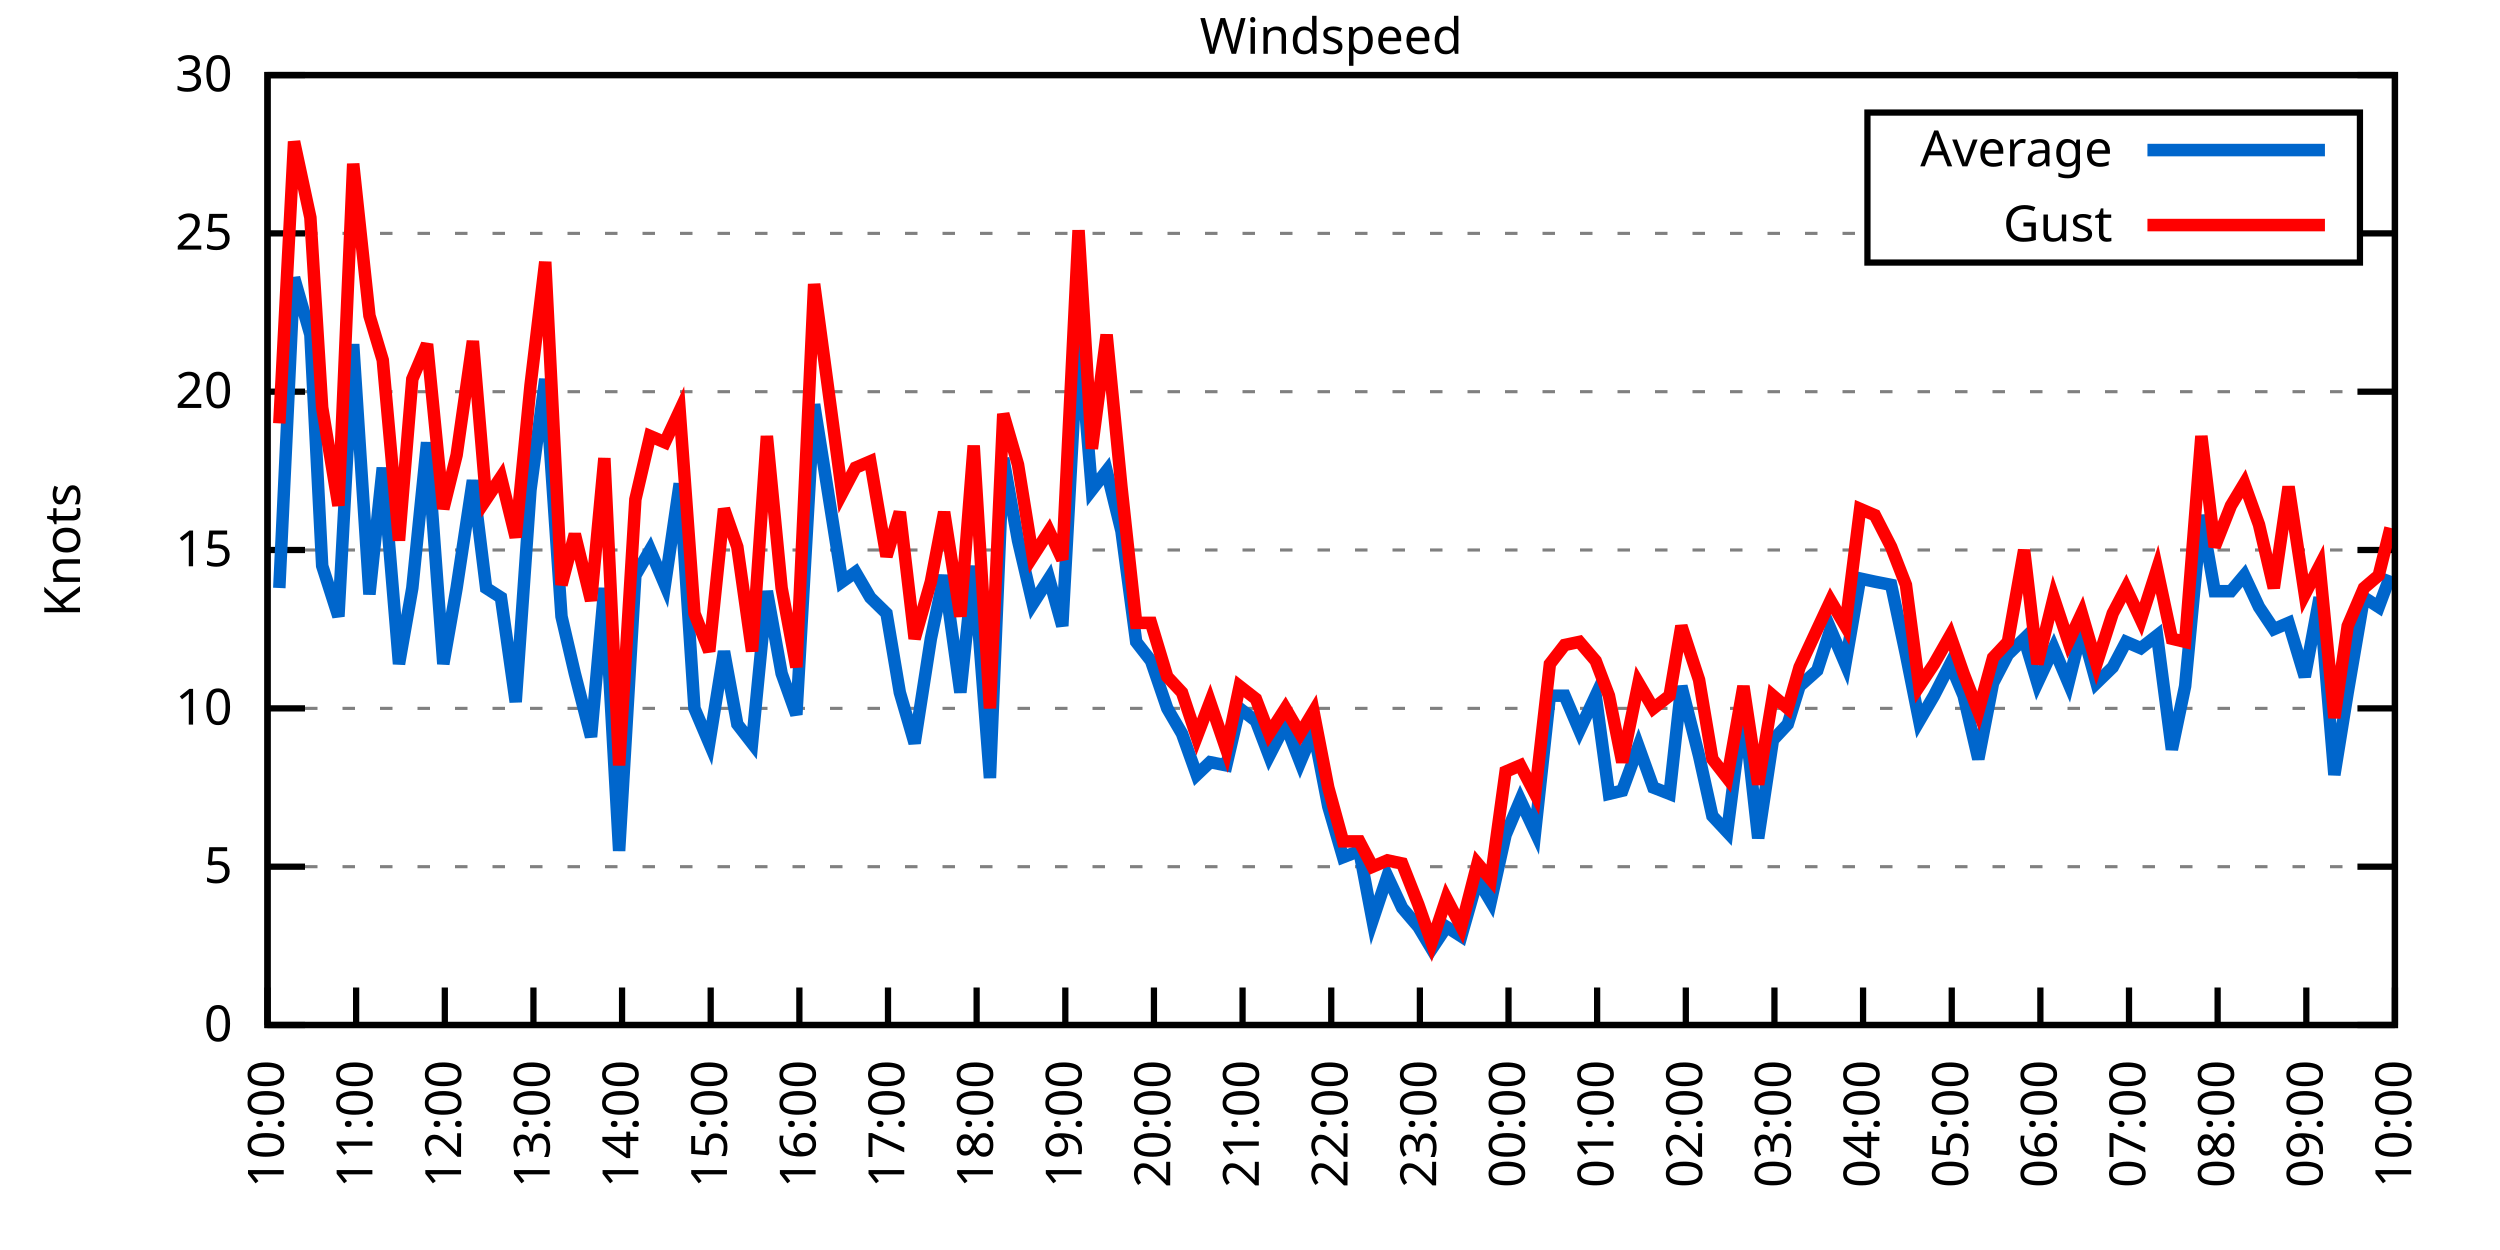
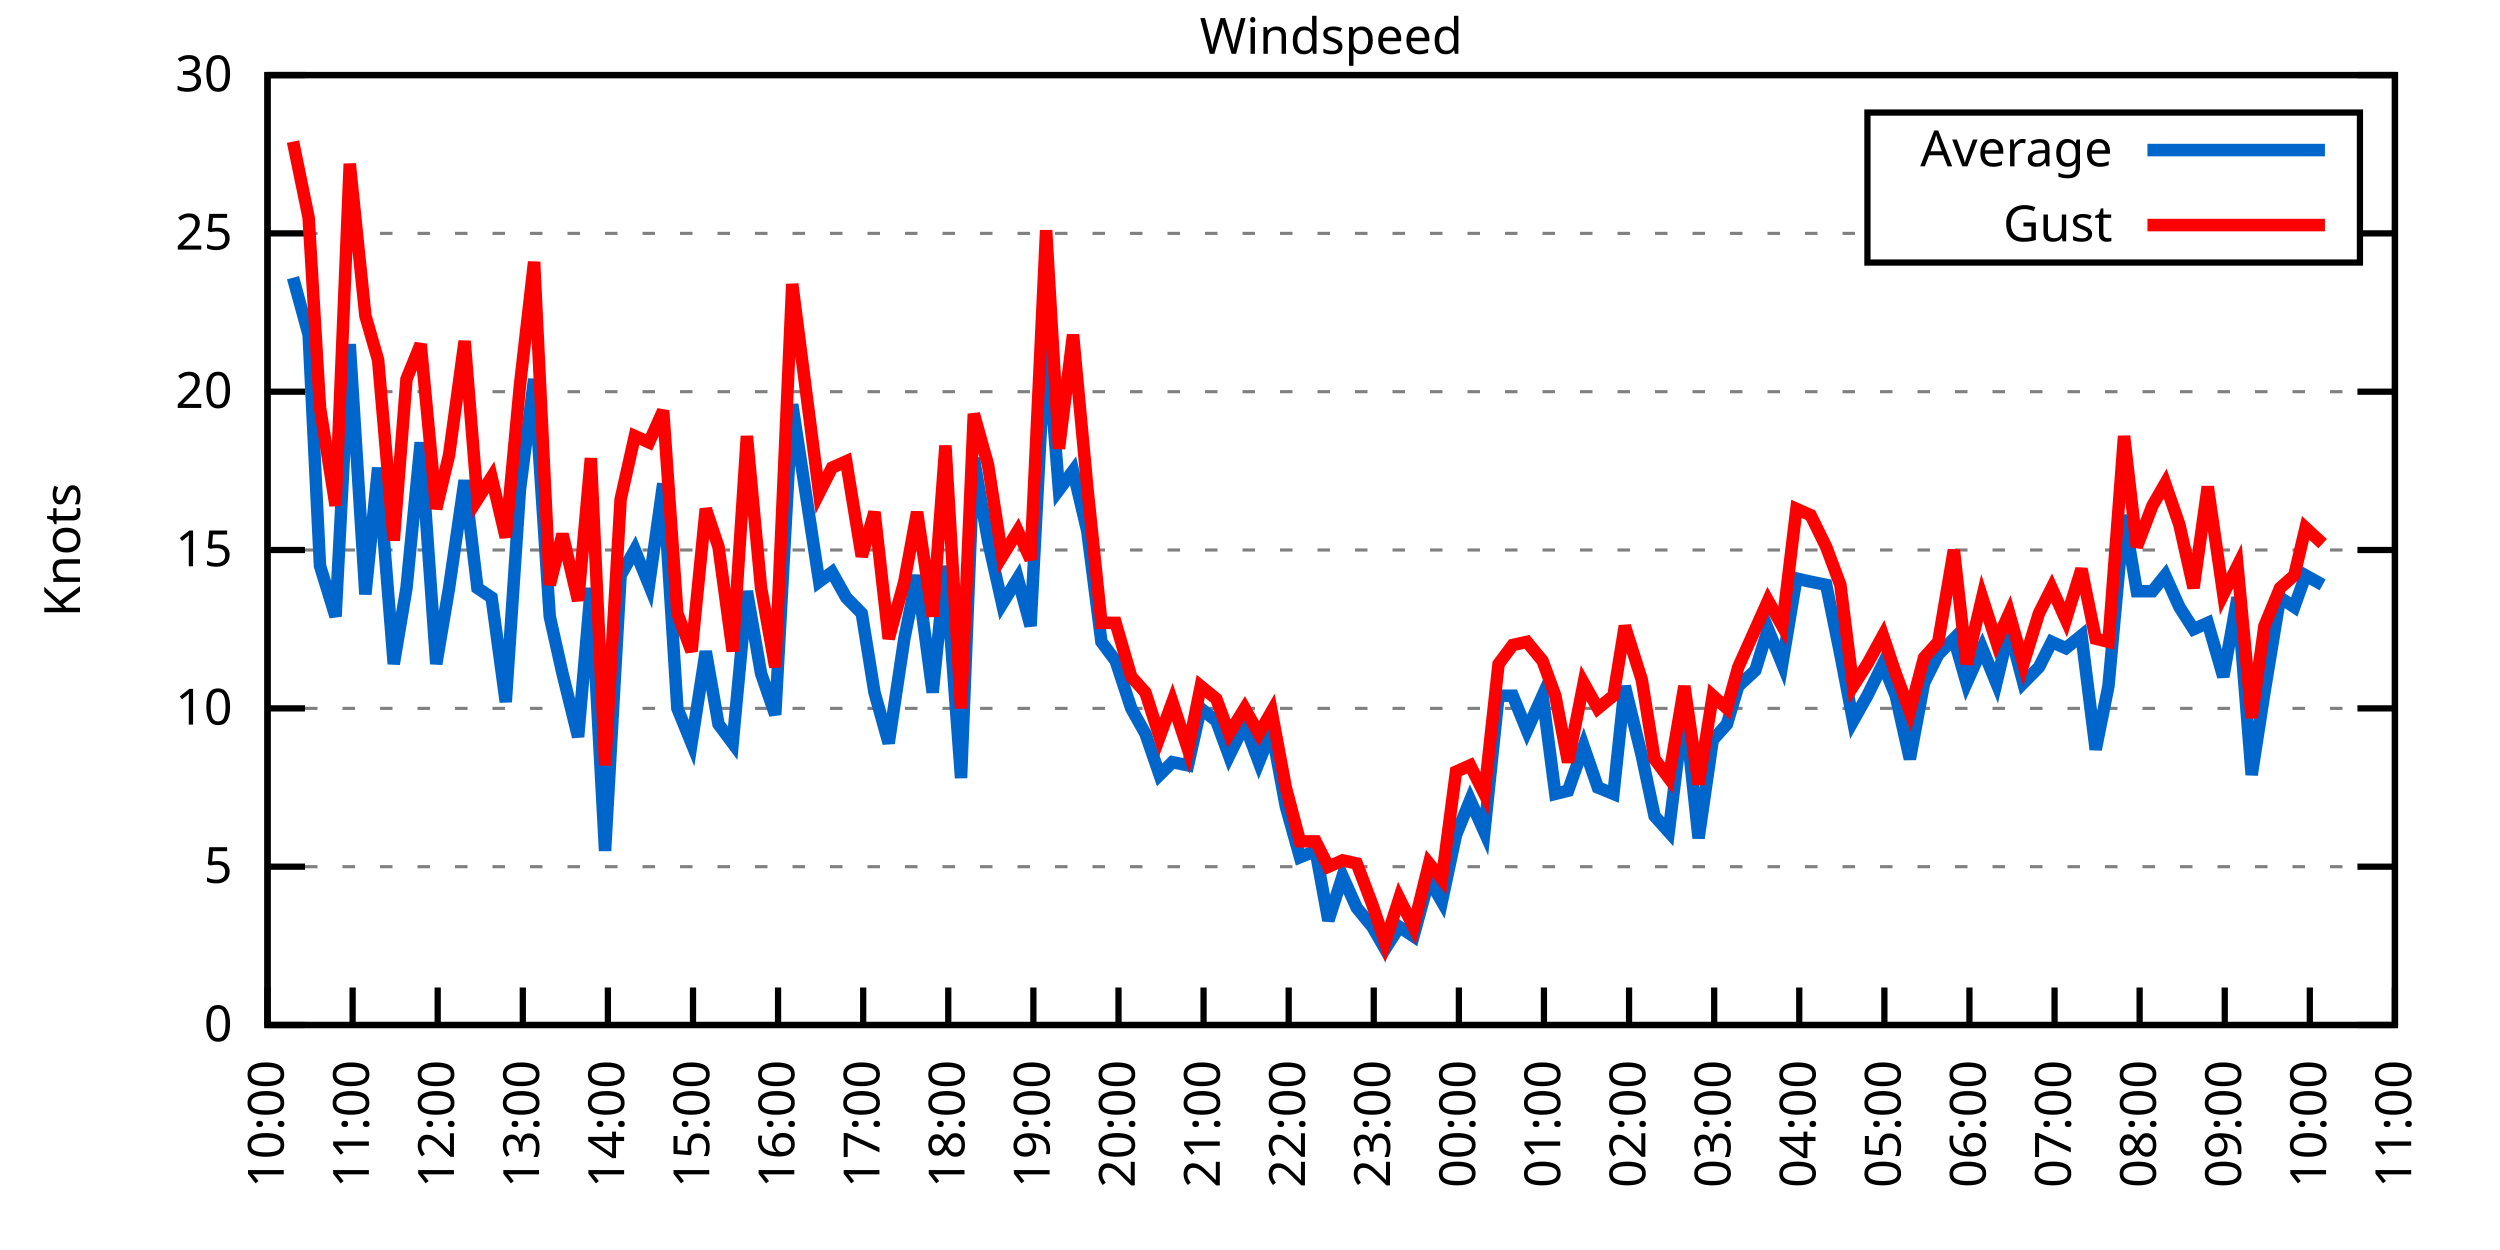
<svg xmlns="http://www.w3.org/2000/svg" xmlns:xlink="http://www.w3.org/1999/xlink" width="400" height="200" viewBox="0 0 400 200">
  <g id="gnuplot_canvas">
    <rect x="0" y="0" width="400" height="200" fill="none" />
    <defs>
      <circle id="gpDot" r="0.5" stroke-width="0.5" stroke="currentColor" />
      <path id="gpPt0" stroke-width="0.333" stroke="currentColor" d="M-1,0 h2 M0,-1 v2" />
      <path id="gpPt1" stroke-width="0.333" stroke="currentColor" d="M-1,-1 L1,1 M1,-1 L-1,1" />
      <path id="gpPt2" stroke-width="0.333" stroke="currentColor" d="M-1,0 L1,0 M0,-1 L0,1 M-1,-1 L1,1 M-1,1 L1,-1" />
      <rect id="gpPt3" stroke-width="0.333" stroke="currentColor" x="-1" y="-1" width="2" height="2" />
      <rect id="gpPt4" stroke-width="0.333" stroke="currentColor" fill="currentColor" x="-1" y="-1" width="2" height="2" />
      <circle id="gpPt5" stroke-width="0.333" stroke="currentColor" cx="0" cy="0" r="1" />
      <use xlink:href="#gpPt5" id="gpPt6" fill="currentColor" stroke="none" />
      <path id="gpPt7" stroke-width="0.333" stroke="currentColor" d="M0,-1.33 L-1.33,0.67 L1.33,0.67 z" />
      <use xlink:href="#gpPt7" id="gpPt8" fill="currentColor" stroke="none" />
      <use xlink:href="#gpPt7" id="gpPt9" stroke="currentColor" transform="rotate(180)" />
      <use xlink:href="#gpPt9" id="gpPt10" fill="currentColor" stroke="none" />
      <use xlink:href="#gpPt3" id="gpPt11" stroke="currentColor" transform="rotate(45)" />
      <use xlink:href="#gpPt11" id="gpPt12" fill="currentColor" stroke="none" />
      <path id="gpPt13" stroke-width="0.333" stroke="currentColor" d="M0,1.330 L1.265,0.411 L0.782,-1.067 L-0.782,-1.076 L-1.265,0.411 z" />
      <use xlink:href="#gpPt13" id="gpPt14" fill="currentColor" stroke="none" />
      <filter id="textbox" filterUnits="objectBoundingBox" x="0" y="0" height="1" width="1">
        <feFlood flood-color="white" flood-opacity="1" result="bgnd" />
        <feComposite in="SourceGraphic" in2="bgnd" operator="atop" />
      </filter>
      <filter id="greybox" filterUnits="objectBoundingBox" x="0" y="0" height="1" width="1">
        <feFlood flood-color="lightgrey" flood-opacity="1" result="grey" />
        <feComposite in="SourceGraphic" in2="grey" operator="atop" />
      </filter>
    </defs>
    <g fill="none" color="white" stroke="currentColor" stroke-width="1.00" stroke-linecap="butt" stroke-linejoin="miter">
</g>
    <g fill="none" color="black" stroke="currentColor" stroke-width="1.00" stroke-linecap="butt" stroke-linejoin="miter">
      <g stroke="none" shape-rendering="crispEdges">
        <polygon fill="rgb(255, 255, 255)" points="42.80,164.00 383.18,164.00 383.18,12.02 42.80,12.02 " />
      </g>
    </g>
    <g fill="none" color="black" stroke="currentColor" stroke-width="1.00" stroke-linecap="butt" stroke-linejoin="miter">
</g>
    <g fill="none" color="black" stroke="black" stroke-width="0.50" stroke-linecap="butt" stroke-linejoin="miter">
</g>
    <g fill="none" color="gray" stroke="currentColor" stroke-width="0.50" stroke-linecap="butt" stroke-linejoin="miter">
      <path stroke="gray" stroke-dasharray="2,4" class="gridline" d="M42.80,164.00 L383.19,164.00  " />
    </g>
    <g fill="none" color="gray" stroke="gray" stroke-width="1.00" stroke-linecap="butt" stroke-linejoin="miter">
</g>
    <g fill="none" color="black" stroke="currentColor" stroke-width="1.00" stroke-linecap="butt" stroke-linejoin="miter">
      <path stroke="black" d="M42.80,164.00 L48.80,164.00 M383.19,164.00 L377.19,164.00  " />
      <g transform="translate(37.20,166.60)" stroke="none" fill="black" font-family="Sans" font-size="8.00" text-anchor="end">
        <text>
          <tspan font-family="Sans"> 0</tspan>
        </text>
      </g>
    </g>
    <g fill="none" color="black" stroke="currentColor" stroke-width="1.00" stroke-linecap="butt" stroke-linejoin="miter">
</g>
    <g fill="none" color="black" stroke="black" stroke-width="0.50" stroke-linecap="butt" stroke-linejoin="miter">
</g>
    <g fill="none" color="gray" stroke="currentColor" stroke-width="0.50" stroke-linecap="butt" stroke-linejoin="miter">
      <path stroke="gray" stroke-dasharray="2,4" class="gridline" d="M42.80,138.67 L383.19,138.67  " />
    </g>
    <g fill="none" color="gray" stroke="gray" stroke-width="1.00" stroke-linecap="butt" stroke-linejoin="miter">
</g>
    <g fill="none" color="black" stroke="currentColor" stroke-width="1.00" stroke-linecap="butt" stroke-linejoin="miter">
      <path stroke="black" d="M42.80,138.67 L48.80,138.67 M383.19,138.67 L377.19,138.67  " />
      <g transform="translate(37.20,141.27)" stroke="none" fill="black" font-family="Sans" font-size="8.00" text-anchor="end">
        <text>
          <tspan font-family="Sans"> 5</tspan>
        </text>
      </g>
    </g>
    <g fill="none" color="black" stroke="currentColor" stroke-width="1.00" stroke-linecap="butt" stroke-linejoin="miter">
</g>
    <g fill="none" color="black" stroke="black" stroke-width="0.50" stroke-linecap="butt" stroke-linejoin="miter">
</g>
    <g fill="none" color="gray" stroke="currentColor" stroke-width="0.50" stroke-linecap="butt" stroke-linejoin="miter">
      <path stroke="gray" stroke-dasharray="2,4" class="gridline" d="M42.80,113.34 L383.19,113.34  " />
    </g>
    <g fill="none" color="gray" stroke="gray" stroke-width="1.00" stroke-linecap="butt" stroke-linejoin="miter">
</g>
    <g fill="none" color="black" stroke="currentColor" stroke-width="1.00" stroke-linecap="butt" stroke-linejoin="miter">
      <path stroke="black" d="M42.80,113.34 L48.80,113.34 M383.19,113.34 L377.19,113.34  " />
      <g transform="translate(37.20,115.94)" stroke="none" fill="black" font-family="Sans" font-size="8.00" text-anchor="end">
        <text>
          <tspan font-family="Sans"> 10</tspan>
        </text>
      </g>
    </g>
    <g fill="none" color="black" stroke="currentColor" stroke-width="1.00" stroke-linecap="butt" stroke-linejoin="miter">
</g>
    <g fill="none" color="black" stroke="black" stroke-width="0.50" stroke-linecap="butt" stroke-linejoin="miter">
</g>
    <g fill="none" color="gray" stroke="currentColor" stroke-width="0.50" stroke-linecap="butt" stroke-linejoin="miter">
      <path stroke="gray" stroke-dasharray="2,4" class="gridline" d="M42.80,88.00 L383.19,88.00  " />
    </g>
    <g fill="none" color="gray" stroke="gray" stroke-width="1.00" stroke-linecap="butt" stroke-linejoin="miter">
</g>
    <g fill="none" color="black" stroke="currentColor" stroke-width="1.00" stroke-linecap="butt" stroke-linejoin="miter">
      <path stroke="black" d="M42.80,88.00 L48.80,88.00 M383.19,88.00 L377.19,88.00  " />
      <g transform="translate(37.20,90.60)" stroke="none" fill="black" font-family="Sans" font-size="8.00" text-anchor="end">
        <text>
          <tspan font-family="Sans"> 15</tspan>
        </text>
      </g>
    </g>
    <g fill="none" color="black" stroke="currentColor" stroke-width="1.00" stroke-linecap="butt" stroke-linejoin="miter">
</g>
    <g fill="none" color="black" stroke="black" stroke-width="0.50" stroke-linecap="butt" stroke-linejoin="miter">
</g>
    <g fill="none" color="gray" stroke="currentColor" stroke-width="0.50" stroke-linecap="butt" stroke-linejoin="miter">
      <path stroke="gray" stroke-dasharray="2,4" class="gridline" d="M42.80,62.67 L383.19,62.67  " />
    </g>
    <g fill="none" color="gray" stroke="gray" stroke-width="1.00" stroke-linecap="butt" stroke-linejoin="miter">
</g>
    <g fill="none" color="black" stroke="currentColor" stroke-width="1.00" stroke-linecap="butt" stroke-linejoin="miter">
      <path stroke="black" d="M42.80,62.67 L48.80,62.67 M383.19,62.67 L377.19,62.67  " />
      <g transform="translate(37.20,65.27)" stroke="none" fill="black" font-family="Sans" font-size="8.00" text-anchor="end">
        <text>
          <tspan font-family="Sans"> 20</tspan>
        </text>
      </g>
    </g>
    <g fill="none" color="black" stroke="currentColor" stroke-width="1.00" stroke-linecap="butt" stroke-linejoin="miter">
</g>
    <g fill="none" color="black" stroke="black" stroke-width="0.50" stroke-linecap="butt" stroke-linejoin="miter">
</g>
    <g fill="none" color="gray" stroke="currentColor" stroke-width="0.50" stroke-linecap="butt" stroke-linejoin="miter">
      <path stroke="gray" stroke-dasharray="2,4" class="gridline" d="M42.80,37.34 L298.79,37.34 M377.59,37.34 L383.19,37.34  " />
    </g>
    <g fill="none" color="gray" stroke="gray" stroke-width="1.00" stroke-linecap="butt" stroke-linejoin="miter">
</g>
    <g fill="none" color="black" stroke="currentColor" stroke-width="1.00" stroke-linecap="butt" stroke-linejoin="miter">
      <path stroke="black" d="M42.80,37.34 L48.80,37.34 M383.19,37.34 L377.19,37.34  " />
      <g transform="translate(37.20,39.94)" stroke="none" fill="black" font-family="Sans" font-size="8.00" text-anchor="end">
        <text>
          <tspan font-family="Sans"> 25</tspan>
        </text>
      </g>
    </g>
    <g fill="none" color="black" stroke="currentColor" stroke-width="1.00" stroke-linecap="butt" stroke-linejoin="miter">
</g>
    <g fill="none" color="black" stroke="black" stroke-width="0.50" stroke-linecap="butt" stroke-linejoin="miter">
</g>
    <g fill="none" color="gray" stroke="currentColor" stroke-width="0.50" stroke-linecap="butt" stroke-linejoin="miter">
      <path stroke="gray" stroke-dasharray="2,4" class="gridline" d="M42.80,12.01 L383.19,12.01  " />
    </g>
    <g fill="none" color="gray" stroke="gray" stroke-width="1.00" stroke-linecap="butt" stroke-linejoin="miter">
</g>
    <g fill="none" color="black" stroke="currentColor" stroke-width="1.00" stroke-linecap="butt" stroke-linejoin="miter">
      <path stroke="black" d="M42.80,12.01 L48.80,12.01 M383.19,12.01 L377.19,12.01  " />
      <g transform="translate(37.20,14.61)" stroke="none" fill="black" font-family="Sans" font-size="8.00" text-anchor="end">
        <text>
          <tspan font-family="Sans"> 30</tspan>
        </text>
      </g>
    </g>
    <g fill="none" color="black" stroke="currentColor" stroke-width="1.00" stroke-linecap="butt" stroke-linejoin="miter">
      <path stroke="black" d="M42.80,164.00 L42.80,158.00  " />
      <g transform="translate(45.40,169.60) rotate(270.00)" stroke="none" fill="black" font-family="Sans" font-size="8.00" text-anchor="end">
        <text>
          <tspan font-family="Sans">10:00</tspan>
        </text>
      </g>
    </g>
    <g fill="none" color="black" stroke="currentColor" stroke-width="1.00" stroke-linecap="butt" stroke-linejoin="miter">
-       <path stroke="black" d="M56.98,164.00 L56.98,158.00  " />
-       <g transform="translate(59.58,169.60) rotate(270.00)" stroke="none" fill="black" font-family="Sans" font-size="8.00" text-anchor="end">
+       <path stroke="black" d="M56.42,164.00 L56.42,158.00  " />
+       <g transform="translate(59.02,169.60) rotate(270.00)" stroke="none" fill="black" font-family="Sans" font-size="8.00" text-anchor="end">
        <text>
          <tspan font-family="Sans">11:00</tspan>
        </text>
      </g>
    </g>
    <g fill="none" color="black" stroke="currentColor" stroke-width="1.00" stroke-linecap="butt" stroke-linejoin="miter">
-       <path stroke="black" d="M71.17,164.00 L71.17,158.00  " />
-       <g transform="translate(73.77,169.60) rotate(270.00)" stroke="none" fill="black" font-family="Sans" font-size="8.00" text-anchor="end">
+       <path stroke="black" d="M70.03,164.00 L70.03,158.00  " />
+       <g transform="translate(72.63,169.60) rotate(270.00)" stroke="none" fill="black" font-family="Sans" font-size="8.00" text-anchor="end">
        <text>
          <tspan font-family="Sans">12:00</tspan>
        </text>
      </g>
    </g>
    <g fill="none" color="black" stroke="currentColor" stroke-width="1.00" stroke-linecap="butt" stroke-linejoin="miter">
-       <path stroke="black" d="M85.35,164.00 L85.35,158.00  " />
-       <g transform="translate(87.95,169.60) rotate(270.00)" stroke="none" fill="black" font-family="Sans" font-size="8.00" text-anchor="end">
+       <path stroke="black" d="M83.65,164.00 L83.65,158.00  " />
+       <g transform="translate(86.25,169.60) rotate(270.00)" stroke="none" fill="black" font-family="Sans" font-size="8.00" text-anchor="end">
        <text>
          <tspan font-family="Sans">13:00</tspan>
        </text>
      </g>
    </g>
    <g fill="none" color="black" stroke="currentColor" stroke-width="1.00" stroke-linecap="butt" stroke-linejoin="miter">
-       <path stroke="black" d="M99.53,164.00 L99.53,158.00  " />
-       <g transform="translate(102.13,169.60) rotate(270.00)" stroke="none" fill="black" font-family="Sans" font-size="8.00" text-anchor="end">
+       <path stroke="black" d="M97.26,164.00 L97.26,158.00  " />
+       <g transform="translate(99.86,169.60) rotate(270.00)" stroke="none" fill="black" font-family="Sans" font-size="8.00" text-anchor="end">
        <text>
          <tspan font-family="Sans">14:00</tspan>
        </text>
      </g>
    </g>
    <g fill="none" color="black" stroke="currentColor" stroke-width="1.00" stroke-linecap="butt" stroke-linejoin="miter">
-       <path stroke="black" d="M113.71,164.00 L113.71,158.00  " />
-       <g transform="translate(116.31,169.60) rotate(270.00)" stroke="none" fill="black" font-family="Sans" font-size="8.00" text-anchor="end">
+       <path stroke="black" d="M110.88,164.00 L110.88,158.00  " />
+       <g transform="translate(113.48,169.60) rotate(270.00)" stroke="none" fill="black" font-family="Sans" font-size="8.00" text-anchor="end">
        <text>
          <tspan font-family="Sans">15:00</tspan>
        </text>
      </g>
    </g>
    <g fill="none" color="black" stroke="currentColor" stroke-width="1.00" stroke-linecap="butt" stroke-linejoin="miter">
-       <path stroke="black" d="M127.90,164.00 L127.90,158.00  " />
-       <g transform="translate(130.50,169.60) rotate(270.00)" stroke="none" fill="black" font-family="Sans" font-size="8.00" text-anchor="end">
+       <path stroke="black" d="M124.49,164.00 L124.49,158.00  " />
+       <g transform="translate(127.09,169.60) rotate(270.00)" stroke="none" fill="black" font-family="Sans" font-size="8.00" text-anchor="end">
        <text>
          <tspan font-family="Sans">16:00</tspan>
        </text>
      </g>
    </g>
    <g fill="none" color="black" stroke="currentColor" stroke-width="1.00" stroke-linecap="butt" stroke-linejoin="miter">
-       <path stroke="black" d="M142.08,164.00 L142.08,158.00  " />
-       <g transform="translate(144.68,169.60) rotate(270.00)" stroke="none" fill="black" font-family="Sans" font-size="8.00" text-anchor="end">
+       <path stroke="black" d="M138.11,164.00 L138.11,158.00  " />
+       <g transform="translate(140.71,169.60) rotate(270.00)" stroke="none" fill="black" font-family="Sans" font-size="8.00" text-anchor="end">
        <text>
          <tspan font-family="Sans">17:00</tspan>
        </text>
      </g>
    </g>
    <g fill="none" color="black" stroke="currentColor" stroke-width="1.00" stroke-linecap="butt" stroke-linejoin="miter">
-       <path stroke="black" d="M156.26,164.00 L156.26,158.00  " />
-       <g transform="translate(158.86,169.60) rotate(270.00)" stroke="none" fill="black" font-family="Sans" font-size="8.00" text-anchor="end">
+       <path stroke="black" d="M151.72,164.00 L151.72,158.00  " />
+       <g transform="translate(154.32,169.60) rotate(270.00)" stroke="none" fill="black" font-family="Sans" font-size="8.00" text-anchor="end">
        <text>
          <tspan font-family="Sans">18:00</tspan>
        </text>
      </g>
    </g>
    <g fill="none" color="black" stroke="currentColor" stroke-width="1.00" stroke-linecap="butt" stroke-linejoin="miter">
-       <path stroke="black" d="M170.45,164.00 L170.45,158.00  " />
-       <g transform="translate(173.05,169.60) rotate(270.00)" stroke="none" fill="black" font-family="Sans" font-size="8.00" text-anchor="end">
+       <path stroke="black" d="M165.34,164.00 L165.34,158.00  " />
+       <g transform="translate(167.94,169.60) rotate(270.00)" stroke="none" fill="black" font-family="Sans" font-size="8.00" text-anchor="end">
        <text>
          <tspan font-family="Sans">19:00</tspan>
        </text>
      </g>
    </g>
    <g fill="none" color="black" stroke="currentColor" stroke-width="1.00" stroke-linecap="butt" stroke-linejoin="miter">
-       <path stroke="black" d="M184.63,164.00 L184.63,158.00  " />
-       <g transform="translate(187.23,169.60) rotate(270.00)" stroke="none" fill="black" font-family="Sans" font-size="8.00" text-anchor="end">
+       <path stroke="black" d="M178.96,164.00 L178.96,158.00  " />
+       <g transform="translate(181.56,169.60) rotate(270.00)" stroke="none" fill="black" font-family="Sans" font-size="8.00" text-anchor="end">
        <text>
          <tspan font-family="Sans">20:00</tspan>
        </text>
      </g>
    </g>
    <g fill="none" color="black" stroke="currentColor" stroke-width="1.00" stroke-linecap="butt" stroke-linejoin="miter">
-       <path stroke="black" d="M198.81,164.00 L198.81,158.00  " />
-       <g transform="translate(201.41,169.60) rotate(270.00)" stroke="none" fill="black" font-family="Sans" font-size="8.00" text-anchor="end">
+       <path stroke="black" d="M192.57,164.00 L192.57,158.00  " />
+       <g transform="translate(195.17,169.60) rotate(270.00)" stroke="none" fill="black" font-family="Sans" font-size="8.00" text-anchor="end">
        <text>
          <tspan font-family="Sans">21:00</tspan>
        </text>
      </g>
    </g>
    <g fill="none" color="black" stroke="currentColor" stroke-width="1.00" stroke-linecap="butt" stroke-linejoin="miter">
-       <path stroke="black" d="M213.00,164.00 L213.00,158.00  " />
-       <g transform="translate(215.60,169.60) rotate(270.00)" stroke="none" fill="black" font-family="Sans" font-size="8.00" text-anchor="end">
+       <path stroke="black" d="M206.19,164.00 L206.19,158.00  " />
+       <g transform="translate(208.79,169.60) rotate(270.00)" stroke="none" fill="black" font-family="Sans" font-size="8.00" text-anchor="end">
        <text>
          <tspan font-family="Sans">22:00</tspan>
        </text>
      </g>
    </g>
    <g fill="none" color="black" stroke="currentColor" stroke-width="1.00" stroke-linecap="butt" stroke-linejoin="miter">
-       <path stroke="black" d="M227.18,164.00 L227.18,158.00  " />
-       <g transform="translate(229.78,169.60) rotate(270.00)" stroke="none" fill="black" font-family="Sans" font-size="8.00" text-anchor="end">
+       <path stroke="black" d="M219.80,164.00 L219.80,158.00  " />
+       <g transform="translate(222.40,169.60) rotate(270.00)" stroke="none" fill="black" font-family="Sans" font-size="8.00" text-anchor="end">
        <text>
          <tspan font-family="Sans">23:00</tspan>
        </text>
      </g>
    </g>
    <g fill="none" color="black" stroke="currentColor" stroke-width="1.00" stroke-linecap="butt" stroke-linejoin="miter">
-       <path stroke="black" d="M241.36,164.00 L241.36,158.00  " />
-       <g transform="translate(243.96,169.60) rotate(270.00)" stroke="none" fill="black" font-family="Sans" font-size="8.00" text-anchor="end">
+       <path stroke="black" d="M233.42,164.00 L233.42,158.00  " />
+       <g transform="translate(236.02,169.60) rotate(270.00)" stroke="none" fill="black" font-family="Sans" font-size="8.00" text-anchor="end">
        <text>
          <tspan font-family="Sans">00:00</tspan>
        </text>
      </g>
    </g>
    <g fill="none" color="black" stroke="currentColor" stroke-width="1.00" stroke-linecap="butt" stroke-linejoin="miter">
-       <path stroke="black" d="M255.54,164.00 L255.54,158.00  " />
-       <g transform="translate(258.14,169.60) rotate(270.00)" stroke="none" fill="black" font-family="Sans" font-size="8.00" text-anchor="end">
+       <path stroke="black" d="M247.03,164.00 L247.03,158.00  " />
+       <g transform="translate(249.63,169.60) rotate(270.00)" stroke="none" fill="black" font-family="Sans" font-size="8.00" text-anchor="end">
        <text>
          <tspan font-family="Sans">01:00</tspan>
        </text>
      </g>
    </g>
    <g fill="none" color="black" stroke="currentColor" stroke-width="1.00" stroke-linecap="butt" stroke-linejoin="miter">
-       <path stroke="black" d="M269.73,164.00 L269.73,158.00  " />
-       <g transform="translate(272.33,169.60) rotate(270.00)" stroke="none" fill="black" font-family="Sans" font-size="8.00" text-anchor="end">
+       <path stroke="black" d="M260.65,164.00 L260.65,158.00  " />
+       <g transform="translate(263.25,169.60) rotate(270.00)" stroke="none" fill="black" font-family="Sans" font-size="8.00" text-anchor="end">
        <text>
          <tspan font-family="Sans">02:00</tspan>
        </text>
      </g>
    </g>
    <g fill="none" color="black" stroke="currentColor" stroke-width="1.00" stroke-linecap="butt" stroke-linejoin="miter">
-       <path stroke="black" d="M283.91,164.00 L283.91,158.00  " />
-       <g transform="translate(286.51,169.60) rotate(270.00)" stroke="none" fill="black" font-family="Sans" font-size="8.00" text-anchor="end">
+       <path stroke="black" d="M274.27,164.00 L274.27,158.00  " />
+       <g transform="translate(276.87,169.60) rotate(270.00)" stroke="none" fill="black" font-family="Sans" font-size="8.00" text-anchor="end">
        <text>
          <tspan font-family="Sans">03:00</tspan>
        </text>
      </g>
    </g>
    <g fill="none" color="black" stroke="currentColor" stroke-width="1.00" stroke-linecap="butt" stroke-linejoin="miter">
-       <path stroke="black" d="M298.09,164.00 L298.09,158.00  " />
-       <g transform="translate(300.69,169.60) rotate(270.00)" stroke="none" fill="black" font-family="Sans" font-size="8.00" text-anchor="end">
+       <path stroke="black" d="M287.88,164.00 L287.88,158.00  " />
+       <g transform="translate(290.48,169.60) rotate(270.00)" stroke="none" fill="black" font-family="Sans" font-size="8.00" text-anchor="end">
        <text>
          <tspan font-family="Sans">04:00</tspan>
        </text>
      </g>
    </g>
    <g fill="none" color="black" stroke="currentColor" stroke-width="1.00" stroke-linecap="butt" stroke-linejoin="miter">
-       <path stroke="black" d="M312.28,164.00 L312.28,158.00  " />
-       <g transform="translate(314.88,169.60) rotate(270.00)" stroke="none" fill="black" font-family="Sans" font-size="8.00" text-anchor="end">
+       <path stroke="black" d="M301.50,164.00 L301.50,158.00  " />
+       <g transform="translate(304.10,169.60) rotate(270.00)" stroke="none" fill="black" font-family="Sans" font-size="8.00" text-anchor="end">
        <text>
          <tspan font-family="Sans">05:00</tspan>
        </text>
      </g>
    </g>
    <g fill="none" color="black" stroke="currentColor" stroke-width="1.00" stroke-linecap="butt" stroke-linejoin="miter">
-       <path stroke="black" d="M326.46,164.00 L326.46,158.00  " />
-       <g transform="translate(329.06,169.60) rotate(270.00)" stroke="none" fill="black" font-family="Sans" font-size="8.00" text-anchor="end">
+       <path stroke="black" d="M315.11,164.00 L315.11,158.00  " />
+       <g transform="translate(317.71,169.60) rotate(270.00)" stroke="none" fill="black" font-family="Sans" font-size="8.00" text-anchor="end">
        <text>
          <tspan font-family="Sans">06:00</tspan>
        </text>
      </g>
    </g>
    <g fill="none" color="black" stroke="currentColor" stroke-width="1.00" stroke-linecap="butt" stroke-linejoin="miter">
-       <path stroke="black" d="M340.64,164.00 L340.64,158.00  " />
-       <g transform="translate(343.24,169.60) rotate(270.00)" stroke="none" fill="black" font-family="Sans" font-size="8.00" text-anchor="end">
+       <path stroke="black" d="M328.73,164.00 L328.73,158.00  " />
+       <g transform="translate(331.33,169.60) rotate(270.00)" stroke="none" fill="black" font-family="Sans" font-size="8.00" text-anchor="end">
        <text>
          <tspan font-family="Sans">07:00</tspan>
        </text>
      </g>
    </g>
    <g fill="none" color="black" stroke="currentColor" stroke-width="1.00" stroke-linecap="butt" stroke-linejoin="miter">
-       <path stroke="black" d="M354.82,164.00 L354.82,158.00  " />
-       <g transform="translate(357.42,169.60) rotate(270.00)" stroke="none" fill="black" font-family="Sans" font-size="8.00" text-anchor="end">
+       <path stroke="black" d="M342.34,164.00 L342.34,158.00  " />
+       <g transform="translate(344.94,169.60) rotate(270.00)" stroke="none" fill="black" font-family="Sans" font-size="8.00" text-anchor="end">
        <text>
          <tspan font-family="Sans">08:00</tspan>
        </text>
      </g>
    </g>
    <g fill="none" color="black" stroke="currentColor" stroke-width="1.00" stroke-linecap="butt" stroke-linejoin="miter">
-       <path stroke="black" d="M369.01,164.00 L369.01,158.00  " />
-       <g transform="translate(371.61,169.60) rotate(270.00)" stroke="none" fill="black" font-family="Sans" font-size="8.00" text-anchor="end">
+       <path stroke="black" d="M355.96,164.00 L355.96,158.00  " />
+       <g transform="translate(358.56,169.60) rotate(270.00)" stroke="none" fill="black" font-family="Sans" font-size="8.00" text-anchor="end">
        <text>
          <tspan font-family="Sans">09:00</tspan>
+         </text>
+       </g>
+     </g>
+     <g fill="none" color="black" stroke="currentColor" stroke-width="1.00" stroke-linecap="butt" stroke-linejoin="miter">
+       <path stroke="black" d="M369.57,164.00 L369.57,158.00  " />
+       <g transform="translate(372.17,169.60) rotate(270.00)" stroke="none" fill="black" font-family="Sans" font-size="8.00" text-anchor="end">
+         <text>
+           <tspan font-family="Sans">10:00</tspan>
        </text>
      </g>
    </g>
    <g fill="none" color="black" stroke="currentColor" stroke-width="1.00" stroke-linecap="butt" stroke-linejoin="miter">
      <path stroke="black" d="M383.19,164.00 L383.19,158.00  " />
      <g transform="translate(385.79,169.60) rotate(270.00)" stroke="none" fill="black" font-family="Sans" font-size="8.00" text-anchor="end">
        <text>
-           <tspan font-family="Sans">10:00</tspan>
+           <tspan font-family="Sans">11:00</tspan>
        </text>
      </g>
    </g>
    <g fill="none" color="black" stroke="currentColor" stroke-width="1.00" stroke-linecap="butt" stroke-linejoin="miter">
</g>
    <g fill="none" color="black" stroke="currentColor" stroke-width="1.00" stroke-linecap="butt" stroke-linejoin="miter">
      <path stroke="black" d="M42.80,12.01 L42.80,164.00 L383.19,164.00 L383.19,12.01 L42.80,12.01 Z  " />
    </g>
    <g fill="none" color="black" stroke="currentColor" stroke-width="1.00" stroke-linecap="butt" stroke-linejoin="miter">
</g>
    <g fill="none" color="black" stroke="currentColor" stroke-width="1.00" stroke-linecap="butt" stroke-linejoin="miter">
      <path stroke="black" d="M298.79,42.01 L298.79,18.01 L377.59,18.01 L377.59,42.01 L298.79,42.01 Z  " />
    </g>
    <g id="Windspeed_plot_1">
      <g fill="none" color="white" stroke="black" stroke-width="2.00" stroke-linecap="butt" stroke-linejoin="miter">
</g>
      <g fill="none" color="black" stroke="currentColor" stroke-width="2.00" stroke-linecap="butt" stroke-linejoin="miter">
        <g transform="translate(337.99,26.61)" stroke="none" fill="black" font-family="Sans" font-size="8.00" text-anchor="end">
          <text>
            <tspan font-family="Sans">Average</tspan>
          </text>
        </g>
      </g>
      <g fill="none" color="black" stroke="currentColor" stroke-width="2.00" stroke-linecap="butt" stroke-linejoin="miter">
-         <path stroke="rgb(  0, 102, 204)" d="M343.59,24.01 L371.99,24.01 M44.69,94.08 L47.05,44.43 L49.66,53.55 L51.55,90.54 L54.15,98.64 L56.51,55.07   L59.11,95.10 L61.24,74.83 L63.84,106.24 L65.97,94.08 L68.33,70.78 L70.93,106.24 L73.06,94.08 L75.66,76.86   L77.78,94.08 L80.15,95.60 L82.51,112.32 L84.88,78.38 L87.24,60.65 L89.84,98.64 L91.97,107.76 L94.57,117.90   L96.70,94.08 L99.06,136.14 L101.66,92.06 L104.02,88.00 L106.39,93.58 L108.75,77.37 L111.11,113.34 L113.48,118.91   L115.84,104.22 L117.97,115.87 L120.33,118.91 L122.70,94.59 L125.06,107.76 L127.42,114.35 L130.26,64.70 L134.75,93.07   L136.88,91.55 L139.24,95.60 L141.84,98.14 L143.97,110.80 L146.34,118.91 L148.94,102.19 L151.06,92.06 L153.66,110.80   L155.79,90.54 L158.39,124.48 L160.52,73.31 L162.88,86.49 L165.25,96.62 L167.85,92.56 L169.97,100.16 L172.57,52.54   L174.70,78.38 L177.06,75.34 L179.43,84.97 L181.79,102.70 L184.16,105.74 L186.76,113.34 L189.12,117.39 L191.48,123.98   L193.61,121.95 L196.21,122.46 L198.34,113.34 L200.94,115.36 L203.07,120.94 L205.67,115.87 L208.03,121.95 L210.16,116.88   L212.52,129.04 L214.89,137.15 L217.49,136.14 L219.61,147.28 L221.98,140.19 L224.34,145.25 L226.94,148.29 L229.07,151.84   L231.43,148.29 L233.80,149.81 L236.40,140.69 L238.52,144.24 L240.89,133.60 L243.25,128.03 L245.62,133.10 L247.98,111.31   L250.34,111.31 L252.71,116.88 L255.31,111.31 L257.43,127.02 L259.56,126.51 L262.16,119.42 L264.53,126.00 L267.13,127.02   L269.02,109.79 L271.85,120.94 L273.98,130.56 L276.35,133.10 L278.95,112.83 L281.31,134.11 L283.67,118.40 L286.04,115.87   L287.93,109.79 L290.76,107.26 L292.89,100.67 L295.26,106.24 L297.62,92.56 L299.98,93.07 L302.58,93.58 L304.95,104.72   L307.08,115.36 L309.44,111.31 L312.04,106.24 L314.17,111.31 L316.53,121.44 L318.89,109.28 L321.26,104.72 L323.86,102.19   L325.99,109.28 L328.59,103.71 L330.95,109.28 L333.08,100.67 L335.44,109.28 L338.04,106.75 L340.17,102.70 L342.53,103.71   L345.13,101.68 L347.50,119.92 L349.62,109.79 L352.22,82.43 L354.35,94.59 L356.95,94.59 L359.08,92.06 L361.44,97.12   L363.81,100.67 L366.17,99.66 L368.77,108.27 L371.13,95.60 L373.50,123.98 L375.63,110.80 L378.23,95.60 L380.59,97.12   L382.48,92.06  " />
+         <path stroke="rgb(  0, 102, 204)" d="M343.59,24.01 L371.99,24.01 M46.88,44.43 L49.38,53.55 L51.20,90.54 L53.69,98.64 L55.96,55.07 L58.46,95.10   L60.50,74.83 L63.00,106.24 L65.04,94.08 L67.31,70.78 L69.80,106.24 L71.85,94.08 L74.34,76.86 L76.39,94.08   L78.65,95.60 L80.92,112.32 L83.19,78.38 L85.46,60.65 L87.96,98.64 L90.00,107.76 L92.50,117.90 L94.54,94.08   L96.81,136.14 L99.30,92.06 L101.57,88.00 L103.84,93.58 L106.11,77.37 L108.38,113.34 L110.65,118.91 L112.92,104.22   L114.96,115.87 L117.23,118.91 L119.50,94.59 L121.77,107.76 L124.04,114.35 L126.76,64.70 L131.07,93.07 L133.12,91.55   L135.39,95.60 L137.88,98.14 L139.92,110.80 L142.19,118.91 L144.69,102.19 L146.73,92.06 L149.23,110.80 L151.27,90.54   L153.77,124.48 L155.81,73.31 L158.08,86.49 L160.35,96.62 L162.84,92.56 L164.89,100.16 L167.38,52.54 L169.43,78.38   L171.69,75.34 L173.96,84.97 L176.23,102.70 L178.50,105.74 L181.00,113.34 L183.27,117.39 L185.54,123.98 L187.58,121.95   L190.08,122.46 L192.12,113.34 L194.61,115.36 L196.66,120.94 L199.15,115.87 L201.42,121.95 L203.46,116.88 L205.73,129.04   L208.00,137.15 L210.50,136.14 L212.54,147.28 L214.81,140.19 L217.08,145.25 L219.58,148.29 L221.62,151.84 L223.89,148.29   L226.16,149.81 L228.65,140.69 L230.70,144.24 L232.96,133.60 L235.23,128.03 L237.50,133.10 L239.77,111.31 L242.04,111.31   L244.31,116.88 L246.81,111.31 L248.85,127.02 L250.89,126.51 L253.39,119.42 L255.66,126.00 L258.15,127.02 L259.97,109.79   L262.69,120.94 L264.73,130.56 L267.00,133.10 L269.50,112.83 L271.77,134.11 L274.04,118.40 L276.31,115.87 L278.12,109.79   L280.85,107.26 L282.89,100.67 L285.16,106.24 L287.43,92.56 L289.70,93.07 L292.19,93.58 L294.46,104.72 L296.50,115.36   L298.77,111.31 L301.27,106.24 L303.31,111.31 L305.58,121.44 L307.85,109.28 L310.12,104.72 L312.62,102.19 L314.66,109.28   L317.15,103.71 L319.42,109.28 L321.47,100.67 L323.74,109.28 L326.23,106.75 L328.27,102.70 L330.54,103.71 L333.04,101.68   L335.31,119.92 L337.35,109.79 L339.85,82.43 L341.89,94.59 L344.39,94.59 L346.43,92.06 L348.70,97.12 L350.97,100.67   L353.24,99.66 L355.73,108.27 L358.00,95.60 L360.27,123.98 L362.31,110.80 L364.81,95.60 L367.08,97.12 L368.89,92.06   L371.62,93.58  " />
      </g>
    </g>
    <g id="Windspeed_plot_2">
      <g fill="none" color="black" stroke="currentColor" stroke-width="2.00" stroke-linecap="butt" stroke-linejoin="miter">
        <g transform="translate(337.99,38.61)" stroke="none" fill="black" font-family="Sans" font-size="8.00" text-anchor="end">
          <text>
            <tspan font-family="Sans">Gust</tspan>
          </text>
        </g>
      </g>
      <g fill="none" color="black" stroke="currentColor" stroke-width="2.00" stroke-linecap="butt" stroke-linejoin="miter">
-         <path stroke="rgb(255,   0,   0)" d="M343.59,36.01 L371.99,36.01 M44.69,67.74 L47.05,22.65 L49.66,34.81 L51.55,65.21 L54.15,80.91 L56.51,26.20   L59.11,50.51 L61.24,57.61 L63.84,86.49 L65.97,60.65 L68.33,55.07 L70.93,81.42 L73.06,72.81 L75.66,54.57   L77.78,79.90 L80.15,76.35 L82.51,85.98 L84.88,61.66 L87.24,41.90 L89.84,93.58 L91.97,85.47 L94.57,96.11   L96.70,73.31 L99.06,122.46 L101.66,79.90 L104.02,69.77 L106.39,70.78 L108.75,65.71 L111.11,98.14 L113.48,104.22   L115.84,81.42 L117.97,87.50 L120.33,104.22 L122.70,69.77 L125.06,94.08 L127.42,106.75 L130.26,45.45 L134.75,78.89   L136.88,74.83 L139.24,73.82 L141.84,89.02 L143.97,81.93 L146.34,102.19 L148.94,93.07 L151.06,81.93 L153.66,98.64   L155.79,71.29 L158.39,113.34 L160.52,66.22 L162.88,74.33 L165.25,89.02 L167.85,84.97 L169.97,89.52 L172.57,36.84   L174.70,71.79 L177.06,53.55 L179.43,77.87 L181.79,99.66 L184.16,99.66 L186.76,108.27 L189.12,110.80 L191.48,117.90   L193.61,112.32 L196.21,119.92 L198.34,109.79 L200.94,111.82 L203.07,117.39 L205.67,113.34 L208.03,117.39 L210.16,113.84   L212.52,126.00 L214.89,134.62 L217.49,134.62 L219.61,138.67 L221.98,137.66 L224.34,138.16 L226.94,144.75 L229.07,150.83   L231.43,143.73 L233.80,148.29 L236.40,138.16 L238.52,140.69 L240.89,123.47 L243.25,122.46 L245.62,127.02 L247.98,106.24   L250.34,103.20 L252.71,102.70 L255.31,105.74 L257.43,111.31 L259.56,121.95 L262.16,109.28 L264.53,113.34 L267.13,111.31   L269.02,100.16 L271.85,108.78 L273.98,121.44 L276.35,124.48 L278.95,109.79 L281.31,125.50 L283.67,111.31 L286.04,113.34   L287.93,106.75 L290.76,100.67 L292.89,96.11 L295.26,100.16 L297.62,81.42 L299.98,82.43 L302.58,87.50 L304.95,93.58   L307.08,109.79 L309.44,106.24 L312.04,101.68 L314.17,107.76 L316.53,113.84 L318.89,105.23 L321.26,102.70 L323.86,88.00   L325.99,106.24 L328.59,95.60 L330.95,102.70 L333.08,98.14 L335.44,106.24 L338.04,98.14 L340.17,94.08 L342.53,99.15   L345.13,91.04 L347.50,102.19 L349.62,102.70 L352.22,69.77 L354.35,87.50 L356.95,80.91 L359.08,77.37 L361.44,83.95   L363.81,94.08 L366.17,77.87 L368.77,95.10 L371.13,90.54 L373.50,114.86 L375.63,100.16 L378.23,94.08 L380.59,92.06   L382.48,84.46  " />
+         <path stroke="rgb(255,   0,   0)" d="M343.59,36.01 L371.99,36.01 M46.88,22.65 L49.38,34.81 L51.20,65.21 L53.69,80.91 L55.96,26.20 L58.46,50.51   L60.50,57.61 L63.00,86.49 L65.04,60.65 L67.31,55.07 L69.80,81.42 L71.85,72.81 L74.34,54.57 L76.39,79.90   L78.65,76.35 L80.92,85.98 L83.19,61.66 L85.46,41.90 L87.96,93.58 L90.00,85.47 L92.50,96.11 L94.54,73.31   L96.81,122.46 L99.30,79.90 L101.57,69.77 L103.84,70.78 L106.11,65.71 L108.38,98.14 L110.65,104.22 L112.92,81.42   L114.96,87.50 L117.23,104.22 L119.50,69.77 L121.77,94.08 L124.04,106.75 L126.76,45.45 L131.07,78.89 L133.12,74.83   L135.39,73.82 L137.88,89.02 L139.92,81.93 L142.19,102.19 L144.69,93.07 L146.73,81.93 L149.23,98.64 L151.27,71.29   L153.77,113.34 L155.81,66.22 L158.08,74.33 L160.35,89.02 L162.84,84.97 L164.89,89.52 L167.38,36.84 L169.43,71.79   L171.69,53.55 L173.96,77.87 L176.23,99.66 L178.50,99.66 L181.00,108.27 L183.27,110.80 L185.54,117.90 L187.58,112.32   L190.08,119.92 L192.12,109.79 L194.61,111.82 L196.66,117.39 L199.15,113.34 L201.42,117.39 L203.46,113.84 L205.73,126.00   L208.00,134.62 L210.50,134.62 L212.54,138.67 L214.81,137.66 L217.08,138.16 L219.58,144.75 L221.62,150.83 L223.89,143.73   L226.16,148.29 L228.65,138.16 L230.70,140.69 L232.96,123.47 L235.23,122.46 L237.50,127.02 L239.77,106.24 L242.04,103.20   L244.31,102.70 L246.81,105.74 L248.85,111.31 L250.89,121.95 L253.39,109.28 L255.66,113.34 L258.15,111.31 L259.97,100.16   L262.69,108.78 L264.73,121.44 L267.00,124.48 L269.50,109.79 L271.77,125.50 L274.04,111.31 L276.31,113.34 L278.12,106.75   L280.85,100.67 L282.89,96.11 L285.16,100.16 L287.43,81.42 L289.70,82.43 L292.19,87.50 L294.46,93.58 L296.50,109.79   L298.77,106.24 L301.27,101.68 L303.31,107.76 L305.58,113.84 L307.85,105.23 L310.12,102.70 L312.62,88.00 L314.66,106.24   L317.15,95.60 L319.42,102.70 L321.47,98.14 L323.74,106.24 L326.23,98.14 L328.27,94.08 L330.54,99.15 L333.04,91.04   L335.31,102.19 L337.35,102.70 L339.85,69.77 L341.89,87.50 L344.39,80.91 L346.43,77.37 L348.70,83.95 L350.97,94.08   L353.24,77.87 L355.73,95.10 L358.00,90.54 L360.27,114.86 L362.31,100.16 L364.81,94.08 L367.08,92.06 L368.89,84.46   L371.62,86.99  " />
      </g>
    </g>
    <g fill="none" color="black" stroke="currentColor" stroke-width="2.00" stroke-linecap="butt" stroke-linejoin="miter">
</g>
    <g fill="none" color="black" stroke="black" stroke-width="1.00" stroke-linecap="butt" stroke-linejoin="miter">
</g>
    <g fill="none" color="black" stroke="currentColor" stroke-width="1.00" stroke-linecap="butt" stroke-linejoin="miter">
      <path stroke="black" d="M42.80,12.01 L42.80,164.00 L383.19,164.00 L383.19,12.01 L42.80,12.01 Z  " />
      <g transform="translate(12.80,88.01) rotate(270.00)" stroke="none" fill="black" font-family="Sans" font-size="8.00" text-anchor="middle">
        <text>
          <tspan font-family="Sans">Knots</tspan>
        </text>
      </g>
    </g>
    <g fill="none" color="black" stroke="currentColor" stroke-width="1.00" stroke-linecap="butt" stroke-linejoin="miter">
</g>
    <g fill="none" color="black" stroke="currentColor" stroke-width="1.00" stroke-linecap="butt" stroke-linejoin="miter">
      <g transform="translate(212.99,8.61)" stroke="none" fill="black" font-family="Sans" font-size="8.00" text-anchor="middle">
        <text>
          <tspan font-family="Sans">Windspeed</tspan>
        </text>
      </g>
    </g>
    <g fill="none" color="black" stroke="currentColor" stroke-width="1.00" stroke-linecap="butt" stroke-linejoin="miter">
</g>
  </g>
</svg>
